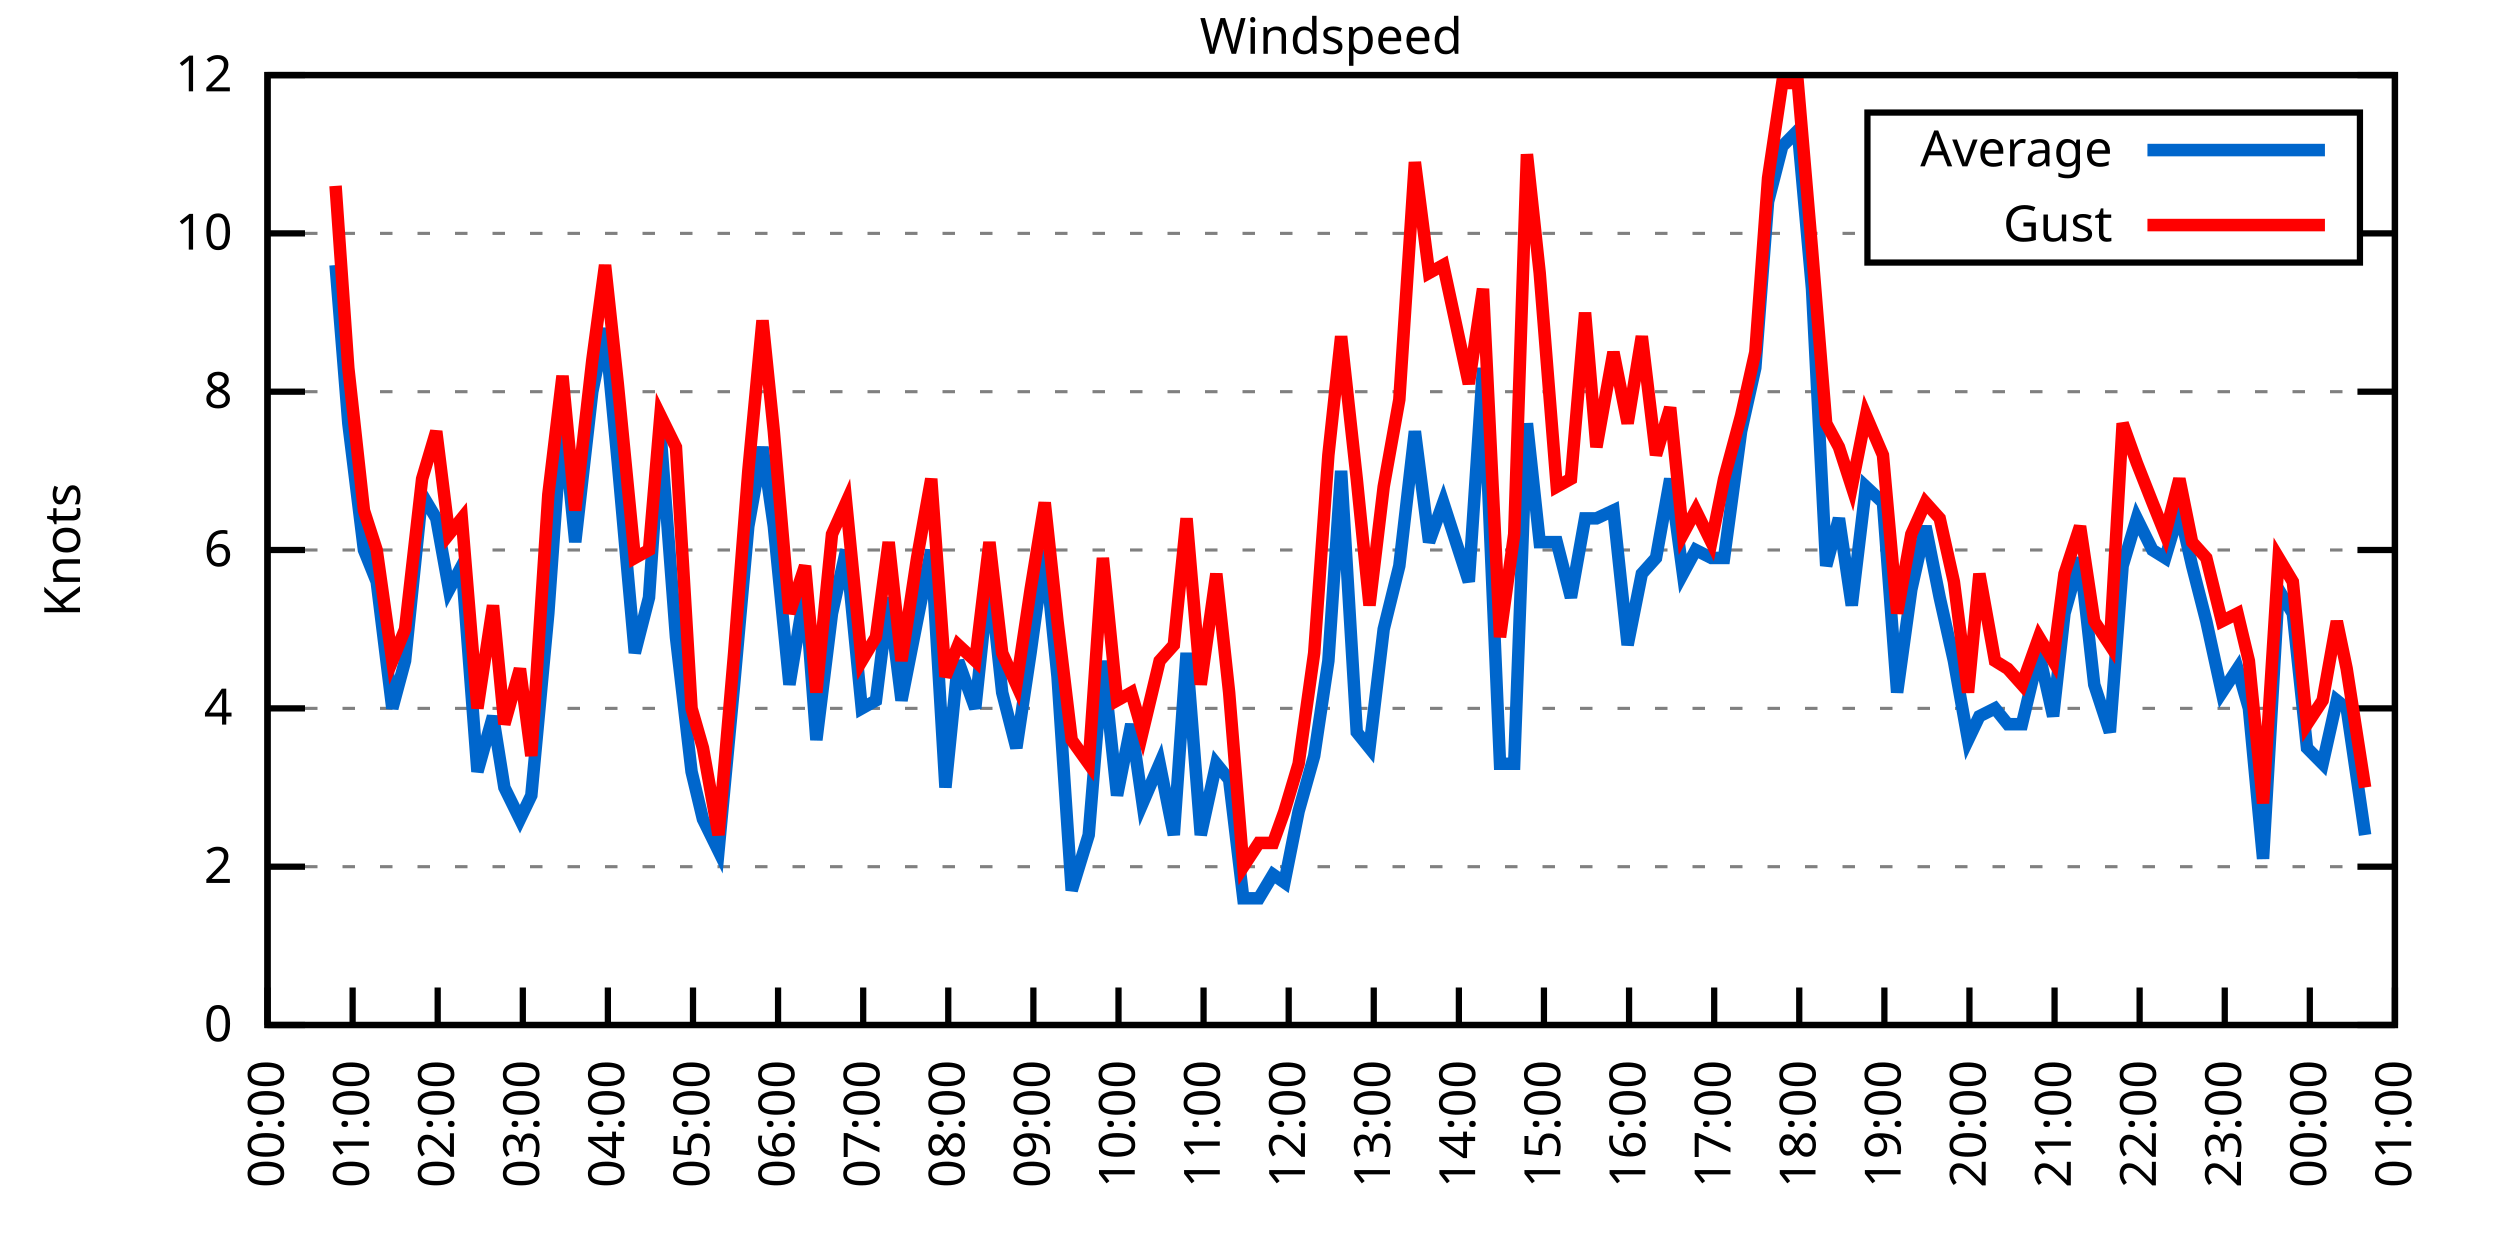
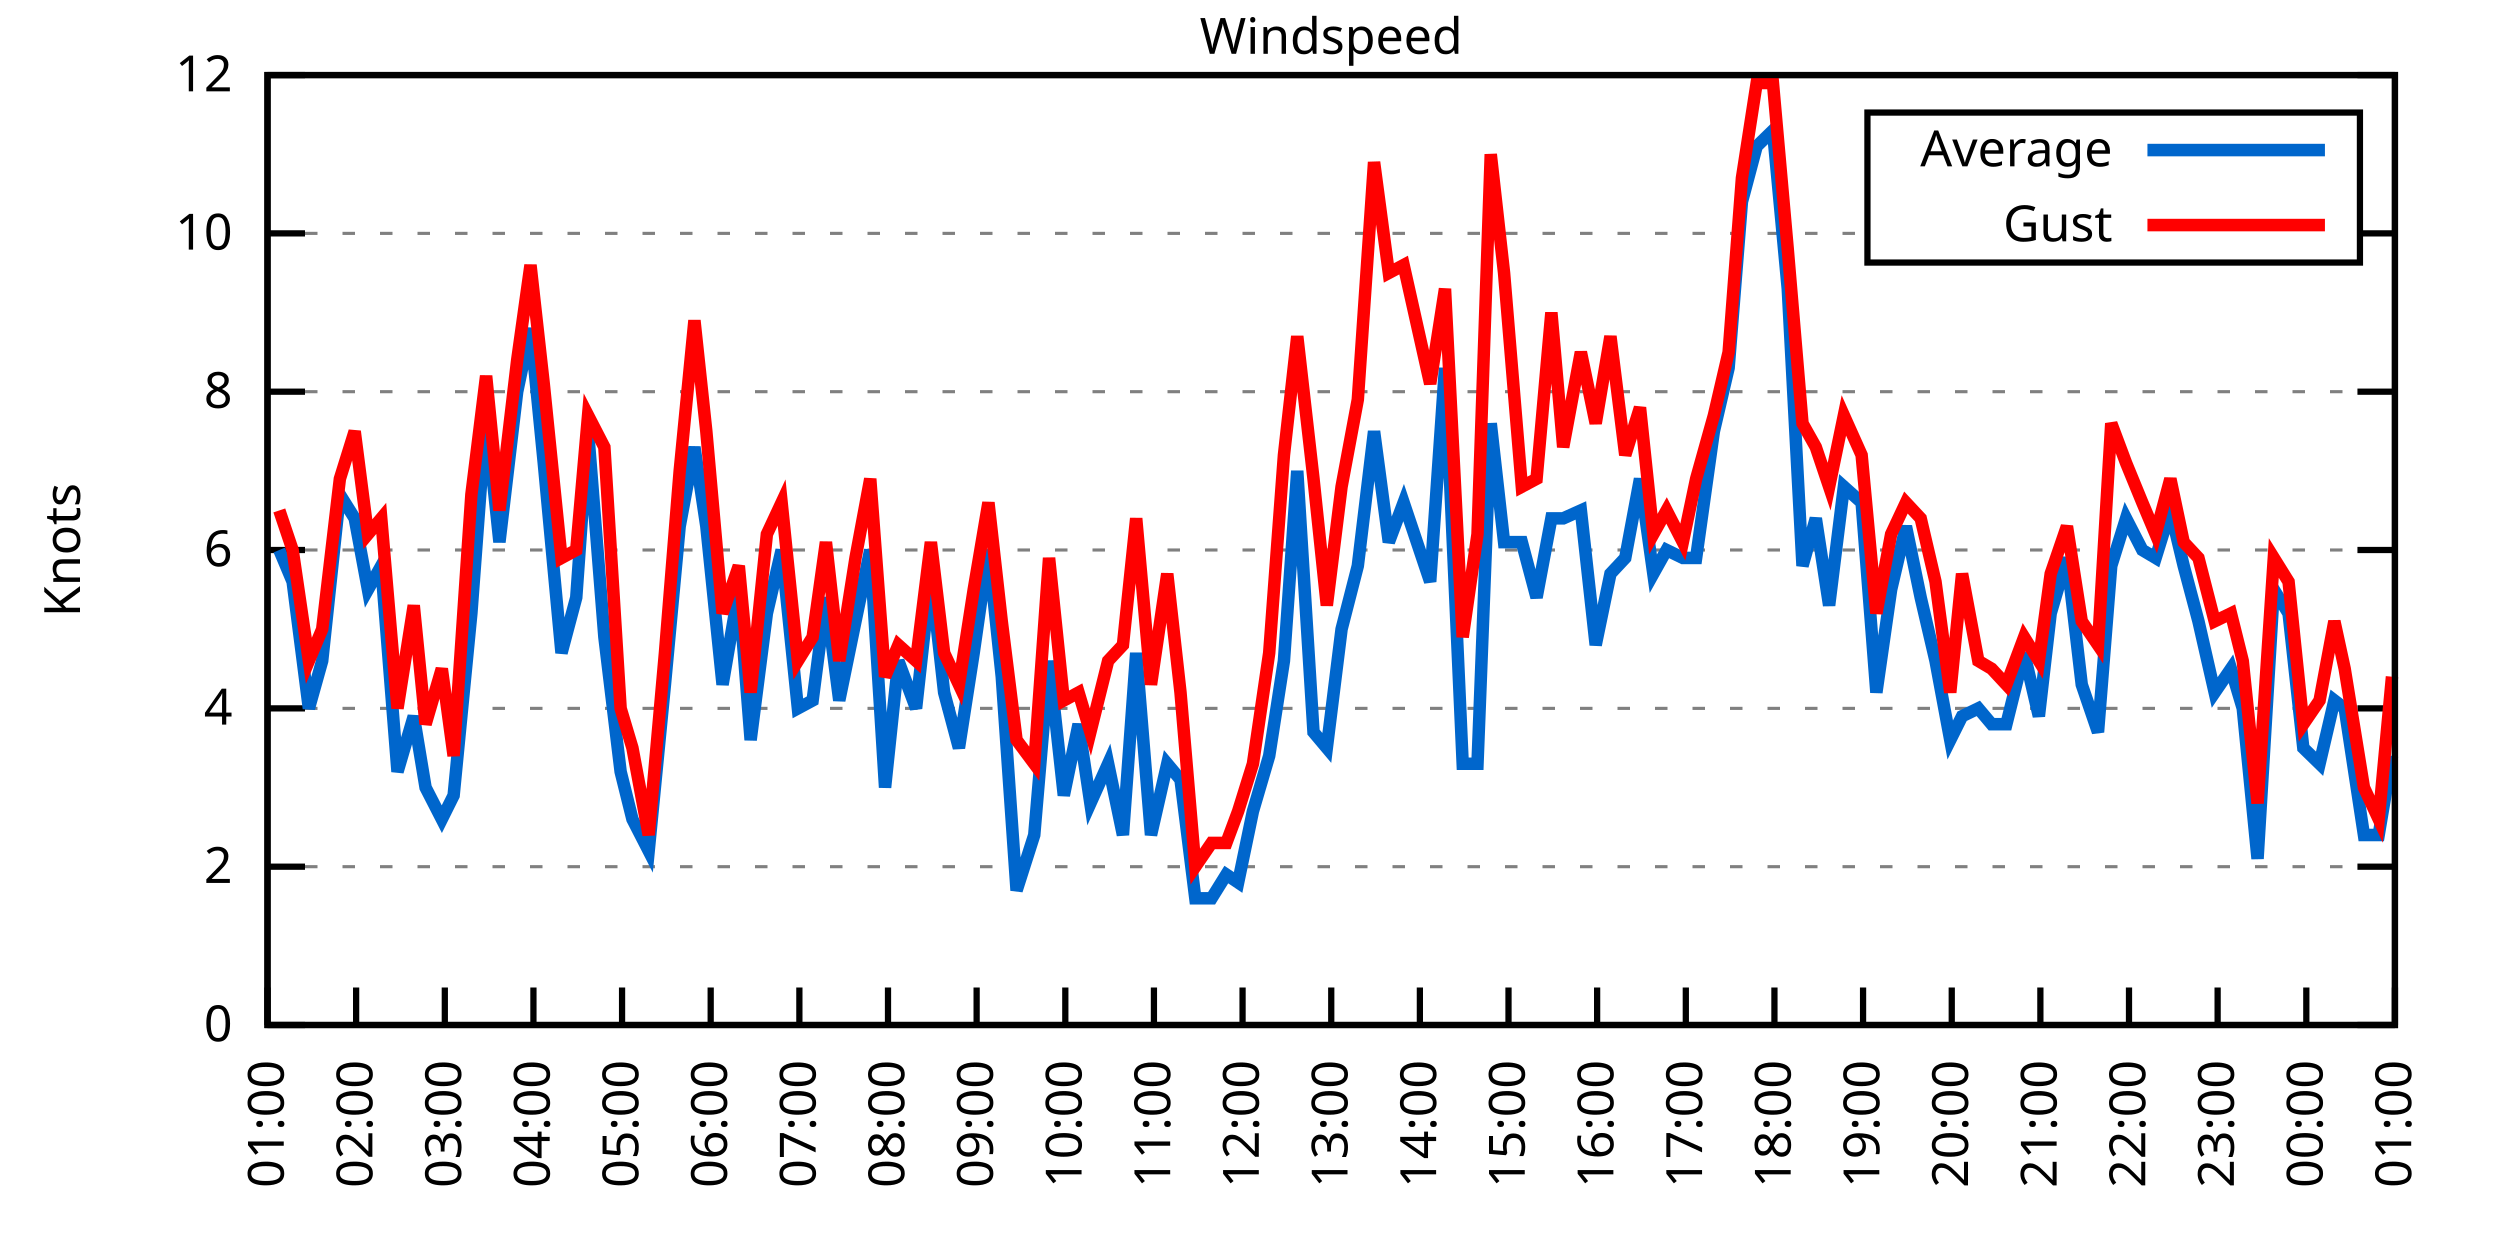
<svg xmlns="http://www.w3.org/2000/svg" xmlns:xlink="http://www.w3.org/1999/xlink" width="400" height="200" viewBox="0 0 400 200">
  <g id="gnuplot_canvas">
    <rect x="0" y="0" width="400" height="200" fill="none" />
    <defs>
      <circle id="gpDot" r="0.5" stroke-width="0.5" stroke="currentColor" />
      <path id="gpPt0" stroke-width="0.333" stroke="currentColor" d="M-1,0 h2 M0,-1 v2" />
      <path id="gpPt1" stroke-width="0.333" stroke="currentColor" d="M-1,-1 L1,1 M1,-1 L-1,1" />
      <path id="gpPt2" stroke-width="0.333" stroke="currentColor" d="M-1,0 L1,0 M0,-1 L0,1 M-1,-1 L1,1 M-1,1 L1,-1" />
      <rect id="gpPt3" stroke-width="0.333" stroke="currentColor" x="-1" y="-1" width="2" height="2" />
      <rect id="gpPt4" stroke-width="0.333" stroke="currentColor" fill="currentColor" x="-1" y="-1" width="2" height="2" />
      <circle id="gpPt5" stroke-width="0.333" stroke="currentColor" cx="0" cy="0" r="1" />
      <use xlink:href="#gpPt5" id="gpPt6" fill="currentColor" stroke="none" />
      <path id="gpPt7" stroke-width="0.333" stroke="currentColor" d="M0,-1.33 L-1.33,0.67 L1.33,0.67 z" />
      <use xlink:href="#gpPt7" id="gpPt8" fill="currentColor" stroke="none" />
      <use xlink:href="#gpPt7" id="gpPt9" stroke="currentColor" transform="rotate(180)" />
      <use xlink:href="#gpPt9" id="gpPt10" fill="currentColor" stroke="none" />
      <use xlink:href="#gpPt3" id="gpPt11" stroke="currentColor" transform="rotate(45)" />
      <use xlink:href="#gpPt11" id="gpPt12" fill="currentColor" stroke="none" />
      <path id="gpPt13" stroke-width="0.333" stroke="currentColor" d="M0,1.330 L1.265,0.411 L0.782,-1.067 L-0.782,-1.076 L-1.265,0.411 z" />
      <use xlink:href="#gpPt13" id="gpPt14" fill="currentColor" stroke="none" />
      <filter id="textbox" filterUnits="objectBoundingBox" x="0" y="0" height="1" width="1">
        <feFlood flood-color="white" flood-opacity="1" result="bgnd" />
        <feComposite in="SourceGraphic" in2="bgnd" operator="atop" />
      </filter>
      <filter id="greybox" filterUnits="objectBoundingBox" x="0" y="0" height="1" width="1">
        <feFlood flood-color="lightgrey" flood-opacity="1" result="grey" />
        <feComposite in="SourceGraphic" in2="grey" operator="atop" />
      </filter>
    </defs>
    <g fill="none" color="white" stroke="currentColor" stroke-width="1.00" stroke-linecap="butt" stroke-linejoin="miter">
</g>
    <g fill="none" color="black" stroke="currentColor" stroke-width="1.00" stroke-linecap="butt" stroke-linejoin="miter">
      <g stroke="none" shape-rendering="crispEdges">
        <polygon fill="rgb(255, 255, 255)" points="42.80,164.00 383.18,164.00 383.18,12.02 42.80,12.02 " />
      </g>
    </g>
    <g fill="none" color="black" stroke="currentColor" stroke-width="1.00" stroke-linecap="butt" stroke-linejoin="miter">
</g>
    <g fill="none" color="black" stroke="black" stroke-width="0.50" stroke-linecap="butt" stroke-linejoin="miter">
</g>
    <g fill="none" color="gray" stroke="currentColor" stroke-width="0.50" stroke-linecap="butt" stroke-linejoin="miter">
      <path stroke="gray" stroke-dasharray="2,4" class="gridline" d="M42.80,164.00 L383.19,164.00  " />
    </g>
    <g fill="none" color="gray" stroke="gray" stroke-width="1.00" stroke-linecap="butt" stroke-linejoin="miter">
</g>
    <g fill="none" color="black" stroke="currentColor" stroke-width="1.00" stroke-linecap="butt" stroke-linejoin="miter">
      <path stroke="black" d="M42.80,164.00 L48.80,164.00 M383.19,164.00 L377.19,164.00  " />
      <g transform="translate(37.20,166.60)" stroke="none" fill="black" font-family="Sans" font-size="8.00" text-anchor="end">
        <text>
          <tspan font-family="Sans"> 0</tspan>
        </text>
      </g>
    </g>
    <g fill="none" color="black" stroke="currentColor" stroke-width="1.00" stroke-linecap="butt" stroke-linejoin="miter">
</g>
    <g fill="none" color="black" stroke="black" stroke-width="0.50" stroke-linecap="butt" stroke-linejoin="miter">
</g>
    <g fill="none" color="gray" stroke="currentColor" stroke-width="0.50" stroke-linecap="butt" stroke-linejoin="miter">
      <path stroke="gray" stroke-dasharray="2,4" class="gridline" d="M42.80,138.67 L383.19,138.67  " />
    </g>
    <g fill="none" color="gray" stroke="gray" stroke-width="1.00" stroke-linecap="butt" stroke-linejoin="miter">
</g>
    <g fill="none" color="black" stroke="currentColor" stroke-width="1.00" stroke-linecap="butt" stroke-linejoin="miter">
      <path stroke="black" d="M42.80,138.67 L48.80,138.67 M383.19,138.67 L377.19,138.67  " />
      <g transform="translate(37.20,141.27)" stroke="none" fill="black" font-family="Sans" font-size="8.00" text-anchor="end">
        <text>
          <tspan font-family="Sans"> 2</tspan>
        </text>
      </g>
    </g>
    <g fill="none" color="black" stroke="currentColor" stroke-width="1.00" stroke-linecap="butt" stroke-linejoin="miter">
</g>
    <g fill="none" color="black" stroke="black" stroke-width="0.50" stroke-linecap="butt" stroke-linejoin="miter">
</g>
    <g fill="none" color="gray" stroke="currentColor" stroke-width="0.50" stroke-linecap="butt" stroke-linejoin="miter">
      <path stroke="gray" stroke-dasharray="2,4" class="gridline" d="M42.80,113.34 L383.19,113.34  " />
    </g>
    <g fill="none" color="gray" stroke="gray" stroke-width="1.00" stroke-linecap="butt" stroke-linejoin="miter">
</g>
    <g fill="none" color="black" stroke="currentColor" stroke-width="1.00" stroke-linecap="butt" stroke-linejoin="miter">
      <path stroke="black" d="M42.80,113.34 L48.80,113.34 M383.19,113.34 L377.19,113.34  " />
      <g transform="translate(37.20,115.94)" stroke="none" fill="black" font-family="Sans" font-size="8.00" text-anchor="end">
        <text>
          <tspan font-family="Sans"> 4</tspan>
        </text>
      </g>
    </g>
    <g fill="none" color="black" stroke="currentColor" stroke-width="1.00" stroke-linecap="butt" stroke-linejoin="miter">
</g>
    <g fill="none" color="black" stroke="black" stroke-width="0.50" stroke-linecap="butt" stroke-linejoin="miter">
</g>
    <g fill="none" color="gray" stroke="currentColor" stroke-width="0.50" stroke-linecap="butt" stroke-linejoin="miter">
      <path stroke="gray" stroke-dasharray="2,4" class="gridline" d="M42.80,88.00 L383.19,88.00  " />
    </g>
    <g fill="none" color="gray" stroke="gray" stroke-width="1.00" stroke-linecap="butt" stroke-linejoin="miter">
</g>
    <g fill="none" color="black" stroke="currentColor" stroke-width="1.00" stroke-linecap="butt" stroke-linejoin="miter">
      <path stroke="black" d="M42.80,88.00 L48.80,88.00 M383.19,88.00 L377.19,88.00  " />
      <g transform="translate(37.20,90.60)" stroke="none" fill="black" font-family="Sans" font-size="8.00" text-anchor="end">
        <text>
          <tspan font-family="Sans"> 6</tspan>
        </text>
      </g>
    </g>
    <g fill="none" color="black" stroke="currentColor" stroke-width="1.00" stroke-linecap="butt" stroke-linejoin="miter">
</g>
    <g fill="none" color="black" stroke="black" stroke-width="0.50" stroke-linecap="butt" stroke-linejoin="miter">
</g>
    <g fill="none" color="gray" stroke="currentColor" stroke-width="0.50" stroke-linecap="butt" stroke-linejoin="miter">
      <path stroke="gray" stroke-dasharray="2,4" class="gridline" d="M42.80,62.67 L383.19,62.67  " />
    </g>
    <g fill="none" color="gray" stroke="gray" stroke-width="1.00" stroke-linecap="butt" stroke-linejoin="miter">
</g>
    <g fill="none" color="black" stroke="currentColor" stroke-width="1.00" stroke-linecap="butt" stroke-linejoin="miter">
      <path stroke="black" d="M42.80,62.67 L48.80,62.67 M383.19,62.67 L377.19,62.67  " />
      <g transform="translate(37.20,65.27)" stroke="none" fill="black" font-family="Sans" font-size="8.00" text-anchor="end">
        <text>
          <tspan font-family="Sans"> 8</tspan>
        </text>
      </g>
    </g>
    <g fill="none" color="black" stroke="currentColor" stroke-width="1.00" stroke-linecap="butt" stroke-linejoin="miter">
</g>
    <g fill="none" color="black" stroke="black" stroke-width="0.50" stroke-linecap="butt" stroke-linejoin="miter">
</g>
    <g fill="none" color="gray" stroke="currentColor" stroke-width="0.50" stroke-linecap="butt" stroke-linejoin="miter">
      <path stroke="gray" stroke-dasharray="2,4" class="gridline" d="M42.80,37.34 L298.79,37.34 M377.59,37.34 L383.19,37.34  " />
    </g>
    <g fill="none" color="gray" stroke="gray" stroke-width="1.00" stroke-linecap="butt" stroke-linejoin="miter">
</g>
    <g fill="none" color="black" stroke="currentColor" stroke-width="1.00" stroke-linecap="butt" stroke-linejoin="miter">
      <path stroke="black" d="M42.80,37.34 L48.80,37.34 M383.19,37.34 L377.19,37.34  " />
      <g transform="translate(37.20,39.94)" stroke="none" fill="black" font-family="Sans" font-size="8.00" text-anchor="end">
        <text>
          <tspan font-family="Sans"> 10</tspan>
        </text>
      </g>
    </g>
    <g fill="none" color="black" stroke="currentColor" stroke-width="1.00" stroke-linecap="butt" stroke-linejoin="miter">
</g>
    <g fill="none" color="black" stroke="black" stroke-width="0.50" stroke-linecap="butt" stroke-linejoin="miter">
</g>
    <g fill="none" color="gray" stroke="currentColor" stroke-width="0.50" stroke-linecap="butt" stroke-linejoin="miter">
      <path stroke="gray" stroke-dasharray="2,4" class="gridline" d="M42.80,12.01 L383.19,12.01  " />
    </g>
    <g fill="none" color="gray" stroke="gray" stroke-width="1.00" stroke-linecap="butt" stroke-linejoin="miter">
</g>
    <g fill="none" color="black" stroke="currentColor" stroke-width="1.00" stroke-linecap="butt" stroke-linejoin="miter">
      <path stroke="black" d="M42.80,12.01 L48.80,12.01 M383.19,12.01 L377.19,12.01  " />
      <g transform="translate(37.20,14.61)" stroke="none" fill="black" font-family="Sans" font-size="8.00" text-anchor="end">
        <text>
          <tspan font-family="Sans"> 12</tspan>
        </text>
      </g>
    </g>
    <g fill="none" color="black" stroke="currentColor" stroke-width="1.00" stroke-linecap="butt" stroke-linejoin="miter">
      <path stroke="black" d="M42.80,164.00 L42.80,158.00  " />
      <g transform="translate(45.40,169.60) rotate(270.00)" stroke="none" fill="black" font-family="Sans" font-size="8.00" text-anchor="end">
        <text>
-           <tspan font-family="Sans">00:00</tspan>
-         </text>
-       </g>
-     </g>
-     <g fill="none" color="black" stroke="currentColor" stroke-width="1.00" stroke-linecap="butt" stroke-linejoin="miter">
-       <path stroke="black" d="M56.42,164.00 L56.42,158.00  " />
-       <g transform="translate(59.02,169.60) rotate(270.00)" stroke="none" fill="black" font-family="Sans" font-size="8.00" text-anchor="end">
-         <text>
          <tspan font-family="Sans">01:00</tspan>
        </text>
      </g>
    </g>
    <g fill="none" color="black" stroke="currentColor" stroke-width="1.00" stroke-linecap="butt" stroke-linejoin="miter">
-       <path stroke="black" d="M70.03,164.00 L70.03,158.00  " />
-       <g transform="translate(72.63,169.60) rotate(270.00)" stroke="none" fill="black" font-family="Sans" font-size="8.00" text-anchor="end">
+       <path stroke="black" d="M56.98,164.00 L56.98,158.00  " />
+       <g transform="translate(59.58,169.60) rotate(270.00)" stroke="none" fill="black" font-family="Sans" font-size="8.00" text-anchor="end">
        <text>
          <tspan font-family="Sans">02:00</tspan>
        </text>
      </g>
    </g>
    <g fill="none" color="black" stroke="currentColor" stroke-width="1.00" stroke-linecap="butt" stroke-linejoin="miter">
-       <path stroke="black" d="M83.65,164.00 L83.65,158.00  " />
-       <g transform="translate(86.25,169.60) rotate(270.00)" stroke="none" fill="black" font-family="Sans" font-size="8.00" text-anchor="end">
+       <path stroke="black" d="M71.17,164.00 L71.17,158.00  " />
+       <g transform="translate(73.77,169.60) rotate(270.00)" stroke="none" fill="black" font-family="Sans" font-size="8.00" text-anchor="end">
        <text>
          <tspan font-family="Sans">03:00</tspan>
        </text>
      </g>
    </g>
    <g fill="none" color="black" stroke="currentColor" stroke-width="1.00" stroke-linecap="butt" stroke-linejoin="miter">
-       <path stroke="black" d="M97.26,164.00 L97.26,158.00  " />
-       <g transform="translate(99.86,169.60) rotate(270.00)" stroke="none" fill="black" font-family="Sans" font-size="8.00" text-anchor="end">
+       <path stroke="black" d="M85.35,164.00 L85.35,158.00  " />
+       <g transform="translate(87.95,169.60) rotate(270.00)" stroke="none" fill="black" font-family="Sans" font-size="8.00" text-anchor="end">
        <text>
          <tspan font-family="Sans">04:00</tspan>
        </text>
      </g>
    </g>
    <g fill="none" color="black" stroke="currentColor" stroke-width="1.00" stroke-linecap="butt" stroke-linejoin="miter">
-       <path stroke="black" d="M110.88,164.00 L110.88,158.00  " />
-       <g transform="translate(113.48,169.60) rotate(270.00)" stroke="none" fill="black" font-family="Sans" font-size="8.00" text-anchor="end">
+       <path stroke="black" d="M99.53,164.00 L99.53,158.00  " />
+       <g transform="translate(102.13,169.60) rotate(270.00)" stroke="none" fill="black" font-family="Sans" font-size="8.00" text-anchor="end">
        <text>
          <tspan font-family="Sans">05:00</tspan>
        </text>
      </g>
    </g>
    <g fill="none" color="black" stroke="currentColor" stroke-width="1.00" stroke-linecap="butt" stroke-linejoin="miter">
-       <path stroke="black" d="M124.49,164.00 L124.49,158.00  " />
-       <g transform="translate(127.09,169.60) rotate(270.00)" stroke="none" fill="black" font-family="Sans" font-size="8.00" text-anchor="end">
+       <path stroke="black" d="M113.71,164.00 L113.71,158.00  " />
+       <g transform="translate(116.31,169.60) rotate(270.00)" stroke="none" fill="black" font-family="Sans" font-size="8.00" text-anchor="end">
        <text>
          <tspan font-family="Sans">06:00</tspan>
        </text>
      </g>
    </g>
    <g fill="none" color="black" stroke="currentColor" stroke-width="1.00" stroke-linecap="butt" stroke-linejoin="miter">
-       <path stroke="black" d="M138.11,164.00 L138.11,158.00  " />
-       <g transform="translate(140.71,169.60) rotate(270.00)" stroke="none" fill="black" font-family="Sans" font-size="8.00" text-anchor="end">
+       <path stroke="black" d="M127.90,164.00 L127.90,158.00  " />
+       <g transform="translate(130.50,169.60) rotate(270.00)" stroke="none" fill="black" font-family="Sans" font-size="8.00" text-anchor="end">
        <text>
          <tspan font-family="Sans">07:00</tspan>
        </text>
      </g>
    </g>
    <g fill="none" color="black" stroke="currentColor" stroke-width="1.00" stroke-linecap="butt" stroke-linejoin="miter">
-       <path stroke="black" d="M151.72,164.00 L151.72,158.00  " />
-       <g transform="translate(154.32,169.60) rotate(270.00)" stroke="none" fill="black" font-family="Sans" font-size="8.00" text-anchor="end">
+       <path stroke="black" d="M142.08,164.00 L142.08,158.00  " />
+       <g transform="translate(144.68,169.60) rotate(270.00)" stroke="none" fill="black" font-family="Sans" font-size="8.00" text-anchor="end">
        <text>
          <tspan font-family="Sans">08:00</tspan>
        </text>
      </g>
    </g>
    <g fill="none" color="black" stroke="currentColor" stroke-width="1.00" stroke-linecap="butt" stroke-linejoin="miter">
-       <path stroke="black" d="M165.34,164.00 L165.34,158.00  " />
-       <g transform="translate(167.94,169.60) rotate(270.00)" stroke="none" fill="black" font-family="Sans" font-size="8.00" text-anchor="end">
+       <path stroke="black" d="M156.26,164.00 L156.26,158.00  " />
+       <g transform="translate(158.86,169.60) rotate(270.00)" stroke="none" fill="black" font-family="Sans" font-size="8.00" text-anchor="end">
        <text>
          <tspan font-family="Sans">09:00</tspan>
        </text>
      </g>
    </g>
    <g fill="none" color="black" stroke="currentColor" stroke-width="1.00" stroke-linecap="butt" stroke-linejoin="miter">
-       <path stroke="black" d="M178.96,164.00 L178.96,158.00  " />
-       <g transform="translate(181.56,169.60) rotate(270.00)" stroke="none" fill="black" font-family="Sans" font-size="8.00" text-anchor="end">
+       <path stroke="black" d="M170.45,164.00 L170.45,158.00  " />
+       <g transform="translate(173.05,169.60) rotate(270.00)" stroke="none" fill="black" font-family="Sans" font-size="8.00" text-anchor="end">
        <text>
          <tspan font-family="Sans">10:00</tspan>
        </text>
      </g>
    </g>
    <g fill="none" color="black" stroke="currentColor" stroke-width="1.00" stroke-linecap="butt" stroke-linejoin="miter">
-       <path stroke="black" d="M192.57,164.00 L192.57,158.00  " />
-       <g transform="translate(195.17,169.60) rotate(270.00)" stroke="none" fill="black" font-family="Sans" font-size="8.00" text-anchor="end">
+       <path stroke="black" d="M184.63,164.00 L184.63,158.00  " />
+       <g transform="translate(187.23,169.60) rotate(270.00)" stroke="none" fill="black" font-family="Sans" font-size="8.00" text-anchor="end">
        <text>
          <tspan font-family="Sans">11:00</tspan>
        </text>
      </g>
    </g>
    <g fill="none" color="black" stroke="currentColor" stroke-width="1.00" stroke-linecap="butt" stroke-linejoin="miter">
-       <path stroke="black" d="M206.19,164.00 L206.19,158.00  " />
-       <g transform="translate(208.79,169.60) rotate(270.00)" stroke="none" fill="black" font-family="Sans" font-size="8.00" text-anchor="end">
+       <path stroke="black" d="M198.81,164.00 L198.81,158.00  " />
+       <g transform="translate(201.41,169.60) rotate(270.00)" stroke="none" fill="black" font-family="Sans" font-size="8.00" text-anchor="end">
        <text>
          <tspan font-family="Sans">12:00</tspan>
        </text>
      </g>
    </g>
    <g fill="none" color="black" stroke="currentColor" stroke-width="1.00" stroke-linecap="butt" stroke-linejoin="miter">
-       <path stroke="black" d="M219.80,164.00 L219.80,158.00  " />
-       <g transform="translate(222.40,169.60) rotate(270.00)" stroke="none" fill="black" font-family="Sans" font-size="8.00" text-anchor="end">
+       <path stroke="black" d="M213.00,164.00 L213.00,158.00  " />
+       <g transform="translate(215.60,169.60) rotate(270.00)" stroke="none" fill="black" font-family="Sans" font-size="8.00" text-anchor="end">
        <text>
          <tspan font-family="Sans">13:00</tspan>
        </text>
      </g>
    </g>
    <g fill="none" color="black" stroke="currentColor" stroke-width="1.00" stroke-linecap="butt" stroke-linejoin="miter">
-       <path stroke="black" d="M233.42,164.00 L233.42,158.00  " />
-       <g transform="translate(236.02,169.60) rotate(270.00)" stroke="none" fill="black" font-family="Sans" font-size="8.00" text-anchor="end">
+       <path stroke="black" d="M227.18,164.00 L227.18,158.00  " />
+       <g transform="translate(229.78,169.60) rotate(270.00)" stroke="none" fill="black" font-family="Sans" font-size="8.00" text-anchor="end">
        <text>
          <tspan font-family="Sans">14:00</tspan>
        </text>
      </g>
    </g>
    <g fill="none" color="black" stroke="currentColor" stroke-width="1.00" stroke-linecap="butt" stroke-linejoin="miter">
-       <path stroke="black" d="M247.03,164.00 L247.03,158.00  " />
-       <g transform="translate(249.63,169.60) rotate(270.00)" stroke="none" fill="black" font-family="Sans" font-size="8.00" text-anchor="end">
+       <path stroke="black" d="M241.36,164.00 L241.36,158.00  " />
+       <g transform="translate(243.96,169.60) rotate(270.00)" stroke="none" fill="black" font-family="Sans" font-size="8.00" text-anchor="end">
        <text>
          <tspan font-family="Sans">15:00</tspan>
        </text>
      </g>
    </g>
    <g fill="none" color="black" stroke="currentColor" stroke-width="1.00" stroke-linecap="butt" stroke-linejoin="miter">
-       <path stroke="black" d="M260.65,164.00 L260.65,158.00  " />
-       <g transform="translate(263.25,169.60) rotate(270.00)" stroke="none" fill="black" font-family="Sans" font-size="8.00" text-anchor="end">
+       <path stroke="black" d="M255.54,164.00 L255.54,158.00  " />
+       <g transform="translate(258.14,169.60) rotate(270.00)" stroke="none" fill="black" font-family="Sans" font-size="8.00" text-anchor="end">
        <text>
          <tspan font-family="Sans">16:00</tspan>
        </text>
      </g>
    </g>
    <g fill="none" color="black" stroke="currentColor" stroke-width="1.00" stroke-linecap="butt" stroke-linejoin="miter">
-       <path stroke="black" d="M274.27,164.00 L274.27,158.00  " />
-       <g transform="translate(276.87,169.60) rotate(270.00)" stroke="none" fill="black" font-family="Sans" font-size="8.00" text-anchor="end">
+       <path stroke="black" d="M269.73,164.00 L269.73,158.00  " />
+       <g transform="translate(272.33,169.60) rotate(270.00)" stroke="none" fill="black" font-family="Sans" font-size="8.00" text-anchor="end">
        <text>
          <tspan font-family="Sans">17:00</tspan>
        </text>
      </g>
    </g>
    <g fill="none" color="black" stroke="currentColor" stroke-width="1.00" stroke-linecap="butt" stroke-linejoin="miter">
-       <path stroke="black" d="M287.88,164.00 L287.88,158.00  " />
-       <g transform="translate(290.48,169.60) rotate(270.00)" stroke="none" fill="black" font-family="Sans" font-size="8.00" text-anchor="end">
+       <path stroke="black" d="M283.91,164.00 L283.91,158.00  " />
+       <g transform="translate(286.51,169.60) rotate(270.00)" stroke="none" fill="black" font-family="Sans" font-size="8.00" text-anchor="end">
        <text>
          <tspan font-family="Sans">18:00</tspan>
        </text>
      </g>
    </g>
    <g fill="none" color="black" stroke="currentColor" stroke-width="1.00" stroke-linecap="butt" stroke-linejoin="miter">
-       <path stroke="black" d="M301.50,164.00 L301.50,158.00  " />
-       <g transform="translate(304.10,169.60) rotate(270.00)" stroke="none" fill="black" font-family="Sans" font-size="8.00" text-anchor="end">
+       <path stroke="black" d="M298.09,164.00 L298.09,158.00  " />
+       <g transform="translate(300.69,169.60) rotate(270.00)" stroke="none" fill="black" font-family="Sans" font-size="8.00" text-anchor="end">
        <text>
          <tspan font-family="Sans">19:00</tspan>
        </text>
      </g>
    </g>
    <g fill="none" color="black" stroke="currentColor" stroke-width="1.00" stroke-linecap="butt" stroke-linejoin="miter">
-       <path stroke="black" d="M315.11,164.00 L315.11,158.00  " />
-       <g transform="translate(317.71,169.60) rotate(270.00)" stroke="none" fill="black" font-family="Sans" font-size="8.00" text-anchor="end">
+       <path stroke="black" d="M312.28,164.00 L312.28,158.00  " />
+       <g transform="translate(314.88,169.60) rotate(270.00)" stroke="none" fill="black" font-family="Sans" font-size="8.00" text-anchor="end">
        <text>
          <tspan font-family="Sans">20:00</tspan>
        </text>
      </g>
    </g>
    <g fill="none" color="black" stroke="currentColor" stroke-width="1.00" stroke-linecap="butt" stroke-linejoin="miter">
-       <path stroke="black" d="M328.73,164.00 L328.73,158.00  " />
-       <g transform="translate(331.33,169.60) rotate(270.00)" stroke="none" fill="black" font-family="Sans" font-size="8.00" text-anchor="end">
+       <path stroke="black" d="M326.46,164.00 L326.46,158.00  " />
+       <g transform="translate(329.06,169.60) rotate(270.00)" stroke="none" fill="black" font-family="Sans" font-size="8.00" text-anchor="end">
        <text>
          <tspan font-family="Sans">21:00</tspan>
        </text>
      </g>
    </g>
    <g fill="none" color="black" stroke="currentColor" stroke-width="1.00" stroke-linecap="butt" stroke-linejoin="miter">
-       <path stroke="black" d="M342.34,164.00 L342.34,158.00  " />
-       <g transform="translate(344.94,169.60) rotate(270.00)" stroke="none" fill="black" font-family="Sans" font-size="8.00" text-anchor="end">
+       <path stroke="black" d="M340.64,164.00 L340.64,158.00  " />
+       <g transform="translate(343.24,169.60) rotate(270.00)" stroke="none" fill="black" font-family="Sans" font-size="8.00" text-anchor="end">
        <text>
          <tspan font-family="Sans">22:00</tspan>
        </text>
      </g>
    </g>
    <g fill="none" color="black" stroke="currentColor" stroke-width="1.00" stroke-linecap="butt" stroke-linejoin="miter">
-       <path stroke="black" d="M355.96,164.00 L355.96,158.00  " />
-       <g transform="translate(358.56,169.60) rotate(270.00)" stroke="none" fill="black" font-family="Sans" font-size="8.00" text-anchor="end">
+       <path stroke="black" d="M354.82,164.00 L354.82,158.00  " />
+       <g transform="translate(357.42,169.60) rotate(270.00)" stroke="none" fill="black" font-family="Sans" font-size="8.00" text-anchor="end">
        <text>
          <tspan font-family="Sans">23:00</tspan>
        </text>
      </g>
    </g>
    <g fill="none" color="black" stroke="currentColor" stroke-width="1.00" stroke-linecap="butt" stroke-linejoin="miter">
-       <path stroke="black" d="M369.57,164.00 L369.57,158.00  " />
-       <g transform="translate(372.17,169.60) rotate(270.00)" stroke="none" fill="black" font-family="Sans" font-size="8.00" text-anchor="end">
+       <path stroke="black" d="M369.01,164.00 L369.01,158.00  " />
+       <g transform="translate(371.61,169.60) rotate(270.00)" stroke="none" fill="black" font-family="Sans" font-size="8.00" text-anchor="end">
        <text>
          <tspan font-family="Sans">00:00</tspan>
        </text>
      </g>
    </g>
    <g fill="none" color="black" stroke="currentColor" stroke-width="1.00" stroke-linecap="butt" stroke-linejoin="miter">
      <path stroke="black" d="M383.19,164.00 L383.19,158.00  " />
      <g transform="translate(385.79,169.60) rotate(270.00)" stroke="none" fill="black" font-family="Sans" font-size="8.00" text-anchor="end">
        <text>
          <tspan font-family="Sans">01:00</tspan>
        </text>
      </g>
    </g>
    <g fill="none" color="black" stroke="currentColor" stroke-width="1.00" stroke-linecap="butt" stroke-linejoin="miter">
</g>
    <g fill="none" color="black" stroke="currentColor" stroke-width="1.00" stroke-linecap="butt" stroke-linejoin="miter">
      <path stroke="black" d="M42.80,12.01 L42.80,164.00 L383.19,164.00 L383.19,12.01 L42.80,12.01 Z  " />
    </g>
    <g fill="none" color="black" stroke="currentColor" stroke-width="1.00" stroke-linecap="butt" stroke-linejoin="miter">
</g>
    <g fill="none" color="black" stroke="currentColor" stroke-width="1.00" stroke-linecap="butt" stroke-linejoin="miter">
      <path stroke="black" d="M298.79,42.01 L298.79,18.01 L377.59,18.01 L377.59,42.01 L298.79,42.01 Z  " />
    </g>
    <g id="Windspeed_plot_1">
      <g fill="none" color="white" stroke="black" stroke-width="2.00" stroke-linecap="butt" stroke-linejoin="miter">
</g>
      <g fill="none" color="black" stroke="currentColor" stroke-width="2.00" stroke-linecap="butt" stroke-linejoin="miter">
        <g transform="translate(337.99,26.61)" stroke="none" fill="black" font-family="Sans" font-size="8.00" text-anchor="end">
          <text>
            <tspan font-family="Sans">Average</tspan>
          </text>
        </g>
      </g>
      <g fill="none" color="black" stroke="currentColor" stroke-width="2.00" stroke-linecap="butt" stroke-linejoin="miter">
-         <path stroke="rgb(  0, 102, 204)" d="M343.59,24.01 L371.99,24.01 M53.69,42.41 L55.73,67.74 L58.23,88.00 L60.27,93.07 L62.77,113.34 L64.81,105.74   L67.54,79.14 L69.80,82.94 L71.85,94.34 L73.89,90.54 L76.39,123.47 L78.88,114.60 L80.70,126.00 L83.19,131.07   L85.01,127.27 L87.73,98.14 L90.00,66.47 L92.04,86.74 L94.77,62.67 L96.81,52.54 L98.85,74.07 L101.57,104.47   L103.84,95.60 L105.66,69.01 L108.15,101.94 L110.65,123.47 L112.47,131.07 L114.96,136.14 L117.46,109.54 L119.73,84.21   L122.00,71.54 L123.81,84.21 L126.31,109.54 L128.81,94.34 L130.62,118.40 L133.12,98.14 L135.39,88.00 L137.88,113.34   L140.15,112.07 L142.19,95.60 L144.24,112.07 L146.73,99.40 L149.00,88.00 L151.27,126.00 L153.31,105.74 L156.04,113.34   L158.31,91.80 L160.35,110.80 L162.62,119.67 L164.89,104.47 L167.16,88.00 L169.20,108.27 L171.47,142.47 L174.19,133.60   L176.46,105.74 L178.73,127.27 L181.00,115.87 L182.81,128.54 L185.54,122.20 L187.81,133.60 L189.85,104.47 L192.12,133.60   L194.61,122.20 L196.66,124.74 L198.93,143.73 L201.42,143.73 L203.69,139.93 L205.51,141.20 L207.78,129.80 L210.27,120.94   L212.54,105.74 L214.58,75.34 L217.08,117.14 L219.12,119.67 L221.39,100.67 L223.89,90.54 L226.38,69.01 L228.65,86.74   L230.92,80.41 L235.01,93.07 L237.28,58.87 L240.00,122.20 L242.27,122.20 L244.31,67.74 L246.35,86.74 L249.08,86.74   L251.35,95.60 L253.61,82.94 L255.43,82.94 L258.15,81.67 L260.42,103.20 L262.69,91.80 L264.96,89.27 L267.23,76.61   L269.27,91.80 L271.32,88.00 L273.81,89.27 L275.85,89.27 L278.58,69.01 L280.85,58.87 L282.89,32.28 L285.16,23.41   L287.65,20.88 L289.92,46.21 L292.19,90.54 L294.23,82.94 L296.28,96.87 L298.55,77.87 L301.27,80.41 L303.54,110.80   L305.81,94.34 L308.08,84.21 L310.35,95.60 L312.62,105.74 L314.89,118.40 L316.70,114.60 L319.20,113.34 L321.24,115.87   L323.51,115.87 L326.23,104.47 L328.50,114.60 L330.32,98.14 L332.81,89.27 L335.08,109.54 L337.58,117.14 L339.62,90.54   L341.89,82.94 L344.39,88.00 L346.43,89.27 L348.70,81.67 L350.74,90.54 L353.01,99.40 L355.50,110.80 L358.00,107.00   L359.82,113.34 L362.09,137.40 L364.58,94.34 L366.85,98.14 L369.12,119.67 L371.62,122.20 L373.89,112.07 L375.47,113.34   L378.42,133.60  " />
+         <path stroke="rgb(  0, 102, 204)" d="M343.59,24.01 L371.99,24.01 M44.69,88.00 L46.82,93.07 L49.42,113.34 L51.55,105.74 L54.38,79.14 L56.75,82.94   L58.87,94.34 L61.00,90.54 L63.60,123.47 L66.20,114.60 L68.09,126.00 L70.69,131.07 L72.58,127.27 L75.42,98.14   L77.78,66.47 L79.91,86.74 L82.75,62.67 L84.88,52.54 L87.00,74.07 L89.84,104.47 L92.20,95.60 L94.09,69.01   L96.70,101.94 L99.30,123.47 L101.19,131.07 L103.79,136.14 L106.39,109.54 L108.75,84.21 L111.11,71.54 L113.01,84.21   L115.61,109.54 L118.21,94.34 L120.10,118.40 L122.70,98.14 L125.06,88.00 L127.66,113.34 L130.02,112.07 L132.15,95.60   L134.28,112.07 L136.88,99.40 L139.24,88.00 L141.61,126.00 L143.74,105.74 L146.57,113.34 L148.94,91.80 L151.06,110.80   L153.43,119.67 L155.79,104.47 L158.15,88.00 L160.28,108.27 L162.65,142.47 L165.48,133.60 L167.85,105.74 L170.21,127.27   L172.57,115.87 L174.46,128.54 L177.30,122.20 L179.67,133.60 L181.79,104.47 L184.16,133.60 L186.76,122.20 L188.88,124.74   L191.25,143.73 L193.85,143.73 L196.21,139.93 L198.10,141.20 L200.47,129.80 L203.07,120.94 L205.43,105.74 L207.56,75.34   L210.16,117.14 L212.29,119.67 L214.65,100.67 L217.25,90.54 L219.85,69.01 L222.21,86.74 L224.58,80.41 L228.83,93.07   L231.20,58.87 L234.03,122.20 L236.40,122.20 L238.52,67.74 L240.65,86.74 L243.49,86.74 L245.85,95.60 L248.22,82.94   L250.11,82.94 L252.94,81.67 L255.31,103.20 L257.67,91.80 L260.04,89.27 L262.40,76.61 L264.53,91.80 L266.65,88.00   L269.25,89.27 L271.38,89.27 L274.22,69.01 L276.58,58.87 L278.71,32.28 L281.07,23.41 L283.67,20.88 L286.04,46.21   L288.40,90.54 L290.53,82.94 L292.66,96.87 L295.02,77.87 L297.86,80.41 L300.22,110.80 L302.58,94.34 L304.95,84.21   L307.31,95.60 L309.68,105.74 L312.04,118.40 L313.93,114.60 L316.53,113.34 L318.66,115.87 L321.02,115.87 L323.86,104.47   L326.22,114.60 L328.11,98.14 L330.71,89.27 L333.08,109.54 L335.68,117.14 L337.80,90.54 L340.17,82.94 L342.77,88.00   L344.90,89.27 L347.26,81.67 L349.39,90.54 L351.75,99.40 L354.35,110.80 L356.95,107.00 L358.84,113.34 L361.21,137.40   L363.81,94.34 L366.17,98.14 L368.53,119.67 L371.13,122.20 L373.50,112.07 L375.15,113.34 L378.23,133.60 L380.59,133.60   L382.72,120.94  " />
      </g>
    </g>
    <g id="Windspeed_plot_2">
      <g fill="none" color="black" stroke="currentColor" stroke-width="2.00" stroke-linecap="butt" stroke-linejoin="miter">
        <g transform="translate(337.99,38.61)" stroke="none" fill="black" font-family="Sans" font-size="8.00" text-anchor="end">
          <text>
            <tspan font-family="Sans">Gust</tspan>
          </text>
        </g>
      </g>
      <g fill="none" color="black" stroke="currentColor" stroke-width="2.00" stroke-linecap="butt" stroke-linejoin="miter">
-         <path stroke="rgb(255,   0,   0)" d="M343.59,36.01 L371.99,36.01 M53.69,29.74 L55.73,58.87 L58.23,81.67 L60.27,88.00 L62.77,105.74 L64.81,100.67   L67.54,76.61 L69.80,69.01 L71.85,85.47 L73.89,82.94 L76.39,113.34 L78.88,96.87 L80.70,115.87 L83.19,107.00   L85.01,120.94 L87.73,79.14 L90.00,60.14 L92.04,81.67 L94.77,57.61 L96.81,42.41 L98.85,61.41 L101.57,89.27   L103.84,88.00 L105.66,66.47 L108.15,71.54 L110.65,113.34 L112.47,119.67 L114.96,133.60 L117.46,104.47 L119.73,75.34   L122.00,51.27 L123.81,69.01 L126.31,98.14 L128.81,90.54 L130.62,110.80 L133.12,85.47 L135.39,80.41 L137.88,105.74   L140.15,101.94 L142.19,86.74 L144.24,105.74 L146.73,89.27 L149.00,76.61 L151.27,108.27 L153.31,103.20 L156.04,105.74   L158.31,86.74 L160.35,104.47 L162.62,109.54 L164.89,94.34 L167.16,80.41 L169.20,99.40 L171.47,118.40 L174.19,122.20   L176.46,89.27 L178.73,112.07 L181.00,110.80 L182.81,117.14 L185.54,105.74 L187.81,103.20 L189.85,82.94 L192.12,109.54   L194.61,91.80 L196.66,110.80 L198.93,138.67 L201.42,134.87 L203.69,134.87 L205.51,129.80 L207.78,122.20 L210.27,104.47   L212.54,72.81 L214.58,53.81 L217.08,76.61 L219.12,96.87 L221.39,77.87 L223.89,63.94 L226.38,25.94 L228.65,43.67   L230.92,42.41 L235.01,61.41 L237.28,46.21 L240.00,101.94 L242.27,85.47 L244.31,24.68 L246.35,43.67 L249.08,77.87   L251.35,76.61 L253.61,50.01 L255.43,71.54 L258.15,56.34 L260.42,67.74 L262.69,53.81 L264.96,72.81 L267.23,65.21   L269.27,85.47 L271.32,81.67 L273.81,86.74 L275.85,76.61 L278.58,66.47 L280.85,56.34 L282.89,28.48 L285.16,13.28   L287.65,13.28 L289.92,39.87 L292.19,67.74 L294.23,71.54 L296.28,77.87 L298.55,66.47 L301.27,72.81 L303.54,98.14   L305.81,85.47 L308.08,80.41 L310.35,82.94 L312.62,93.07 L314.89,110.80 L316.70,91.80 L319.20,105.74 L321.24,107.00   L323.51,109.54 L326.23,101.94 L328.50,105.74 L330.32,91.80 L332.81,84.21 L335.08,99.40 L337.58,103.20 L339.62,67.74   L341.89,74.07 L344.39,80.41 L346.43,85.47 L348.70,76.61 L350.74,86.74 L353.01,89.27 L355.50,99.40 L358.00,98.14   L359.82,105.74 L362.09,128.54 L364.58,89.27 L366.85,93.07 L369.12,115.87 L371.62,112.07 L373.89,99.40 L375.47,107.00   L378.42,126.00  " />
+         <path stroke="rgb(255,   0,   0)" d="M343.59,36.01 L371.99,36.01 M44.69,81.67 L46.82,88.00 L49.42,105.74 L51.55,100.67 L54.38,76.61 L56.75,69.01   L58.87,85.47 L61.00,82.94 L63.60,113.34 L66.20,96.87 L68.09,115.87 L70.69,107.00 L72.58,120.94 L75.42,79.14   L77.78,60.14 L79.91,81.67 L82.75,57.61 L84.88,42.41 L87.00,61.41 L89.84,89.27 L92.20,88.00 L94.09,66.47   L96.70,71.54 L99.30,113.34 L101.19,119.67 L103.79,133.60 L106.39,104.47 L108.75,75.34 L111.11,51.27 L113.01,69.01   L115.61,98.14 L118.21,90.54 L120.10,110.80 L122.70,85.47 L125.06,80.41 L127.66,105.74 L130.02,101.94 L132.15,86.74   L134.28,105.74 L136.88,89.27 L139.24,76.61 L141.61,108.27 L143.74,103.20 L146.57,105.74 L148.94,86.74 L151.06,104.47   L153.43,109.54 L155.79,94.34 L158.15,80.41 L160.28,99.40 L162.65,118.40 L165.48,122.20 L167.85,89.27 L170.21,112.07   L172.57,110.80 L174.46,117.14 L177.30,105.74 L179.67,103.20 L181.79,82.94 L184.16,109.54 L186.76,91.80 L188.88,110.80   L191.25,138.67 L193.85,134.87 L196.21,134.87 L198.10,129.80 L200.47,122.20 L203.07,104.47 L205.43,72.81 L207.56,53.81   L210.16,76.61 L212.29,96.87 L214.65,77.87 L217.25,63.94 L219.85,25.94 L222.21,43.67 L224.58,42.41 L228.83,61.41   L231.20,46.21 L234.03,101.94 L236.40,85.47 L238.52,24.68 L240.65,43.67 L243.49,77.87 L245.85,76.61 L248.22,50.01   L250.11,71.54 L252.94,56.34 L255.31,67.74 L257.67,53.81 L260.04,72.81 L262.40,65.21 L264.53,85.47 L266.65,81.67   L269.25,86.74 L271.38,76.61 L274.22,66.47 L276.58,56.34 L278.71,28.48 L281.07,13.28 L283.67,13.28 L286.04,39.87   L288.40,67.74 L290.53,71.54 L292.66,77.87 L295.02,66.47 L297.86,72.81 L300.22,98.14 L302.58,85.47 L304.95,80.41   L307.31,82.94 L309.68,93.07 L312.04,110.80 L313.93,91.80 L316.53,105.74 L318.66,107.00 L321.02,109.54 L323.86,101.94   L326.22,105.74 L328.11,91.80 L330.71,84.21 L333.08,99.40 L335.68,103.20 L337.80,67.74 L340.17,74.07 L342.77,80.41   L344.90,85.47 L347.26,76.61 L349.39,86.74 L351.75,89.27 L354.35,99.40 L356.95,98.14 L358.84,105.74 L361.21,128.54   L363.81,89.27 L366.17,93.07 L368.53,115.87 L371.13,112.07 L373.50,99.40 L375.15,107.00 L378.23,126.00 L380.59,131.07   L382.72,108.27  " />
      </g>
    </g>
    <g fill="none" color="black" stroke="currentColor" stroke-width="2.00" stroke-linecap="butt" stroke-linejoin="miter">
</g>
    <g fill="none" color="black" stroke="black" stroke-width="1.00" stroke-linecap="butt" stroke-linejoin="miter">
</g>
    <g fill="none" color="black" stroke="currentColor" stroke-width="1.00" stroke-linecap="butt" stroke-linejoin="miter">
      <path stroke="black" d="M42.80,12.01 L42.80,164.00 L383.19,164.00 L383.19,12.01 L42.80,12.01 Z  " />
      <g transform="translate(12.80,88.01) rotate(270.00)" stroke="none" fill="black" font-family="Sans" font-size="8.00" text-anchor="middle">
        <text>
          <tspan font-family="Sans">Knots</tspan>
        </text>
      </g>
    </g>
    <g fill="none" color="black" stroke="currentColor" stroke-width="1.00" stroke-linecap="butt" stroke-linejoin="miter">
</g>
    <g fill="none" color="black" stroke="currentColor" stroke-width="1.00" stroke-linecap="butt" stroke-linejoin="miter">
      <g transform="translate(212.99,8.61)" stroke="none" fill="black" font-family="Sans" font-size="8.00" text-anchor="middle">
        <text>
          <tspan font-family="Sans">Windspeed</tspan>
        </text>
      </g>
    </g>
    <g fill="none" color="black" stroke="currentColor" stroke-width="1.00" stroke-linecap="butt" stroke-linejoin="miter">
</g>
  </g>
</svg>
